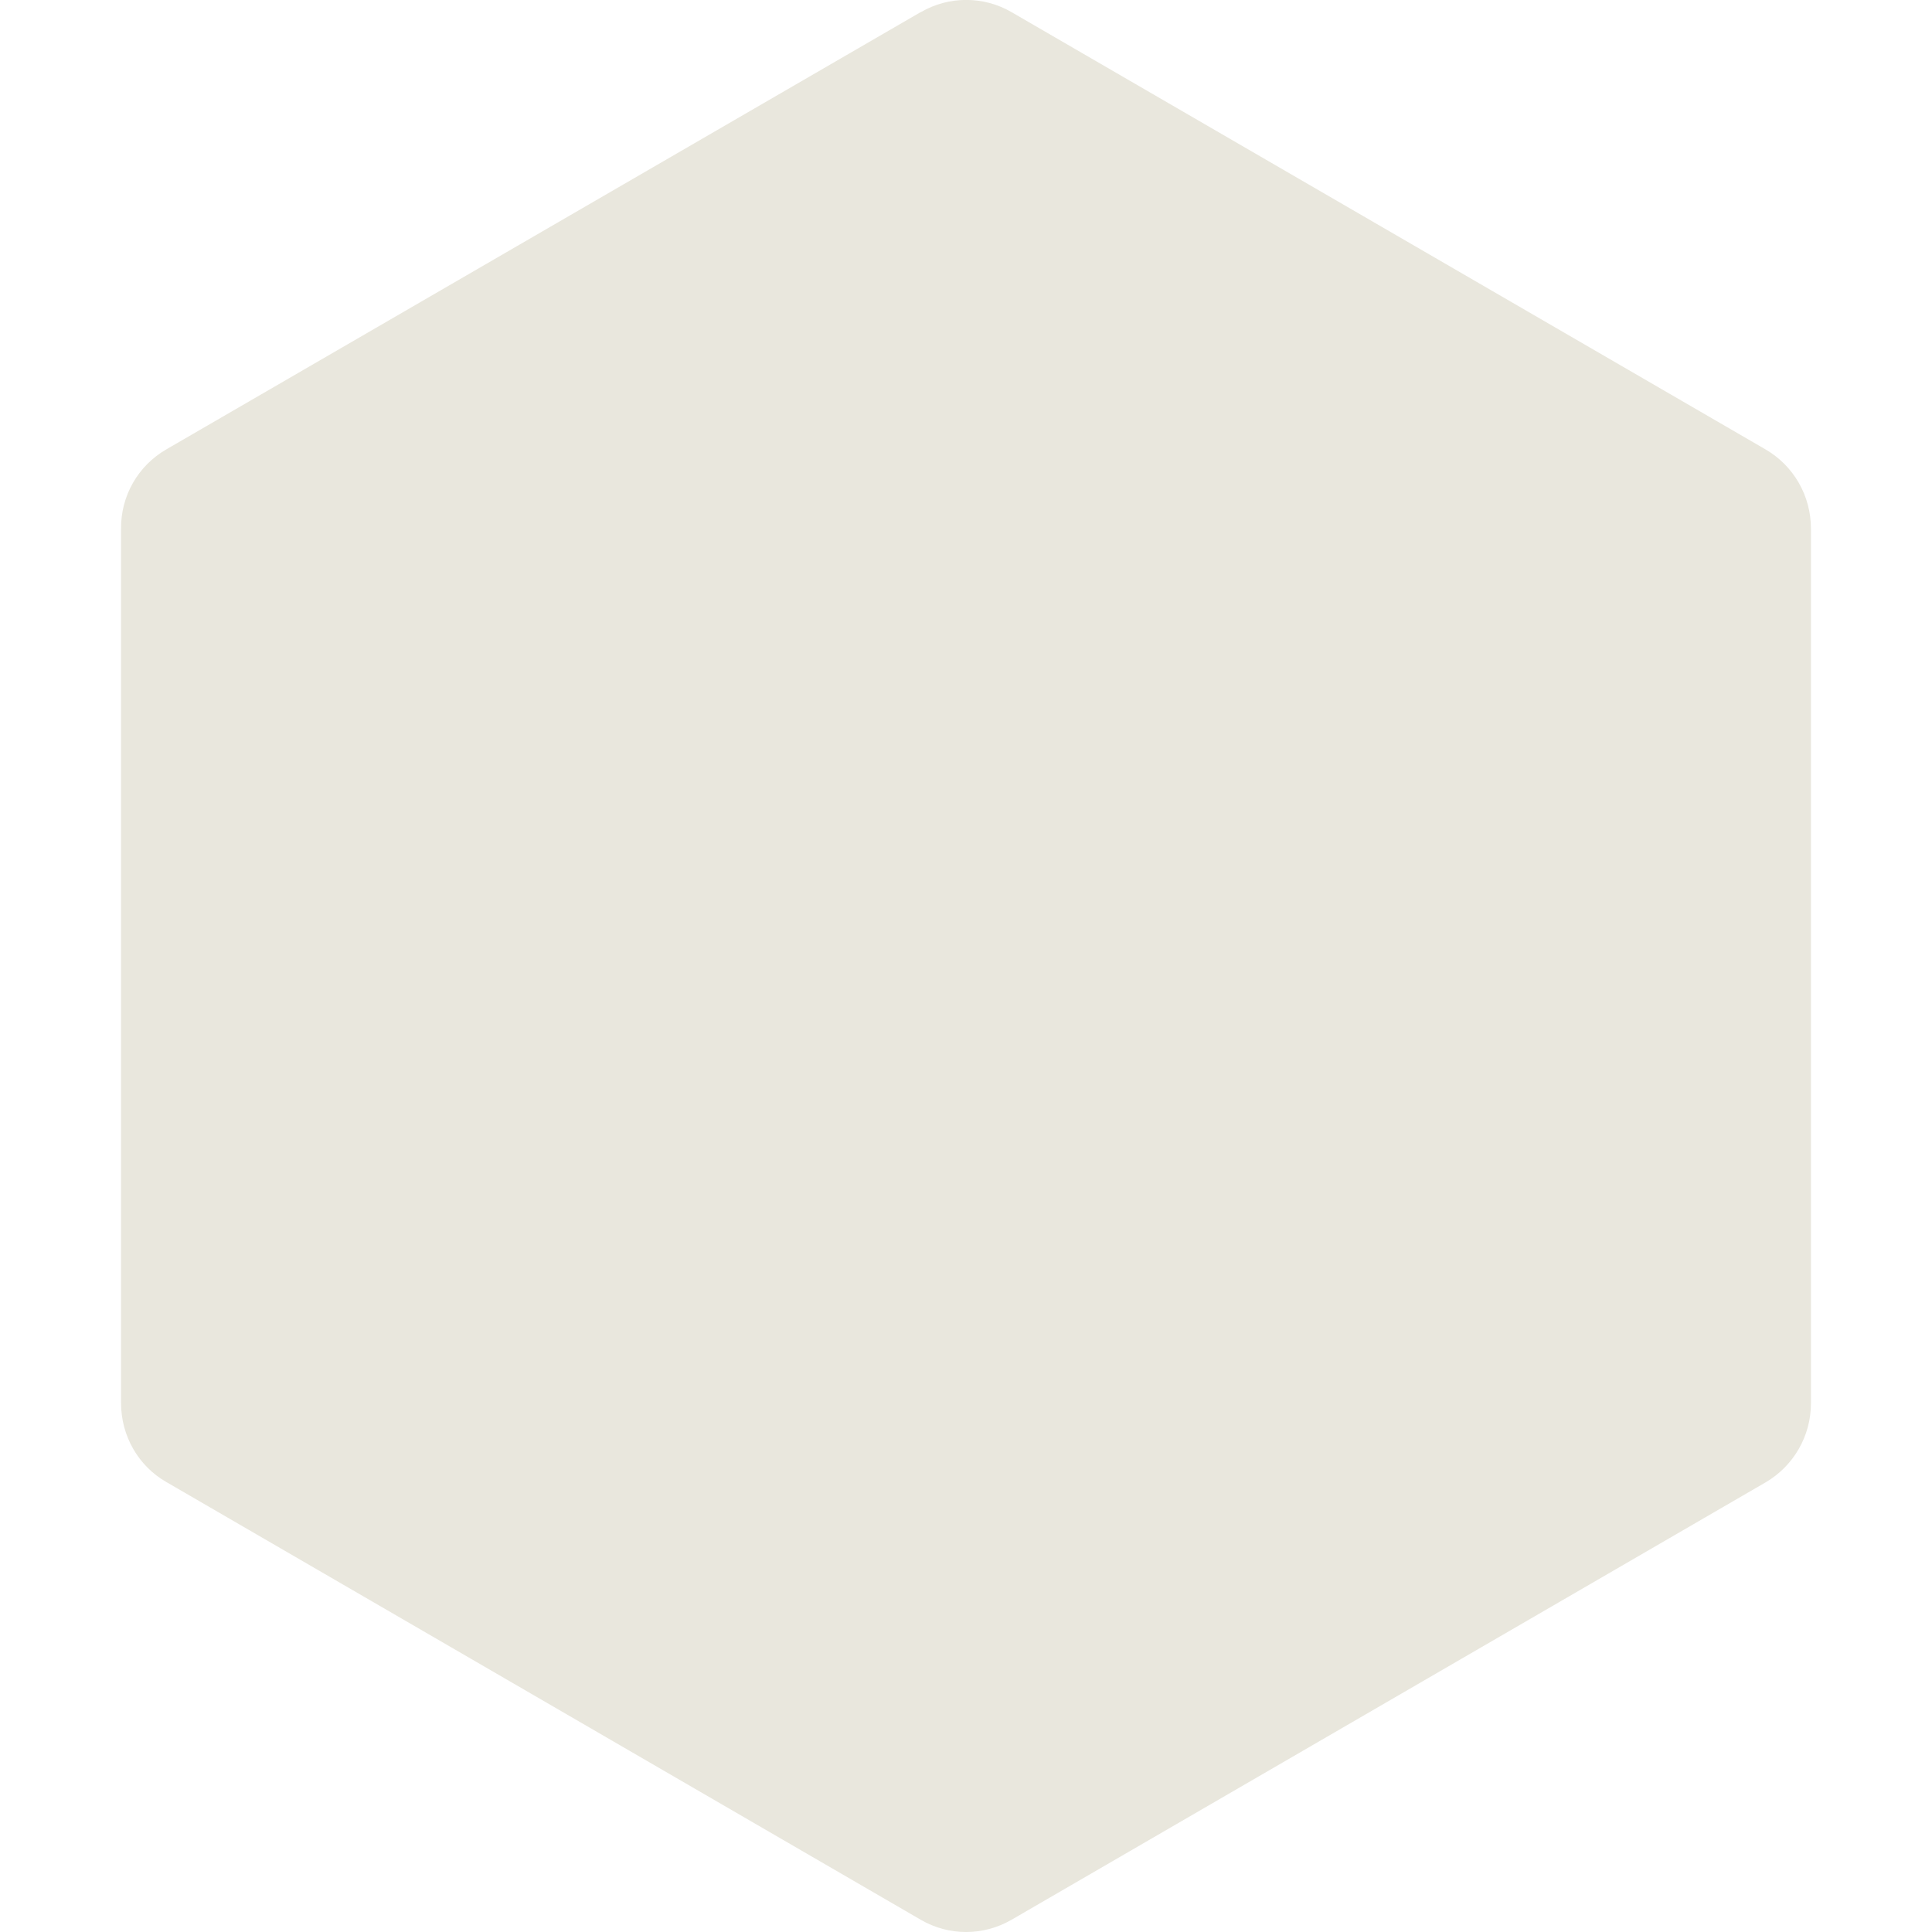
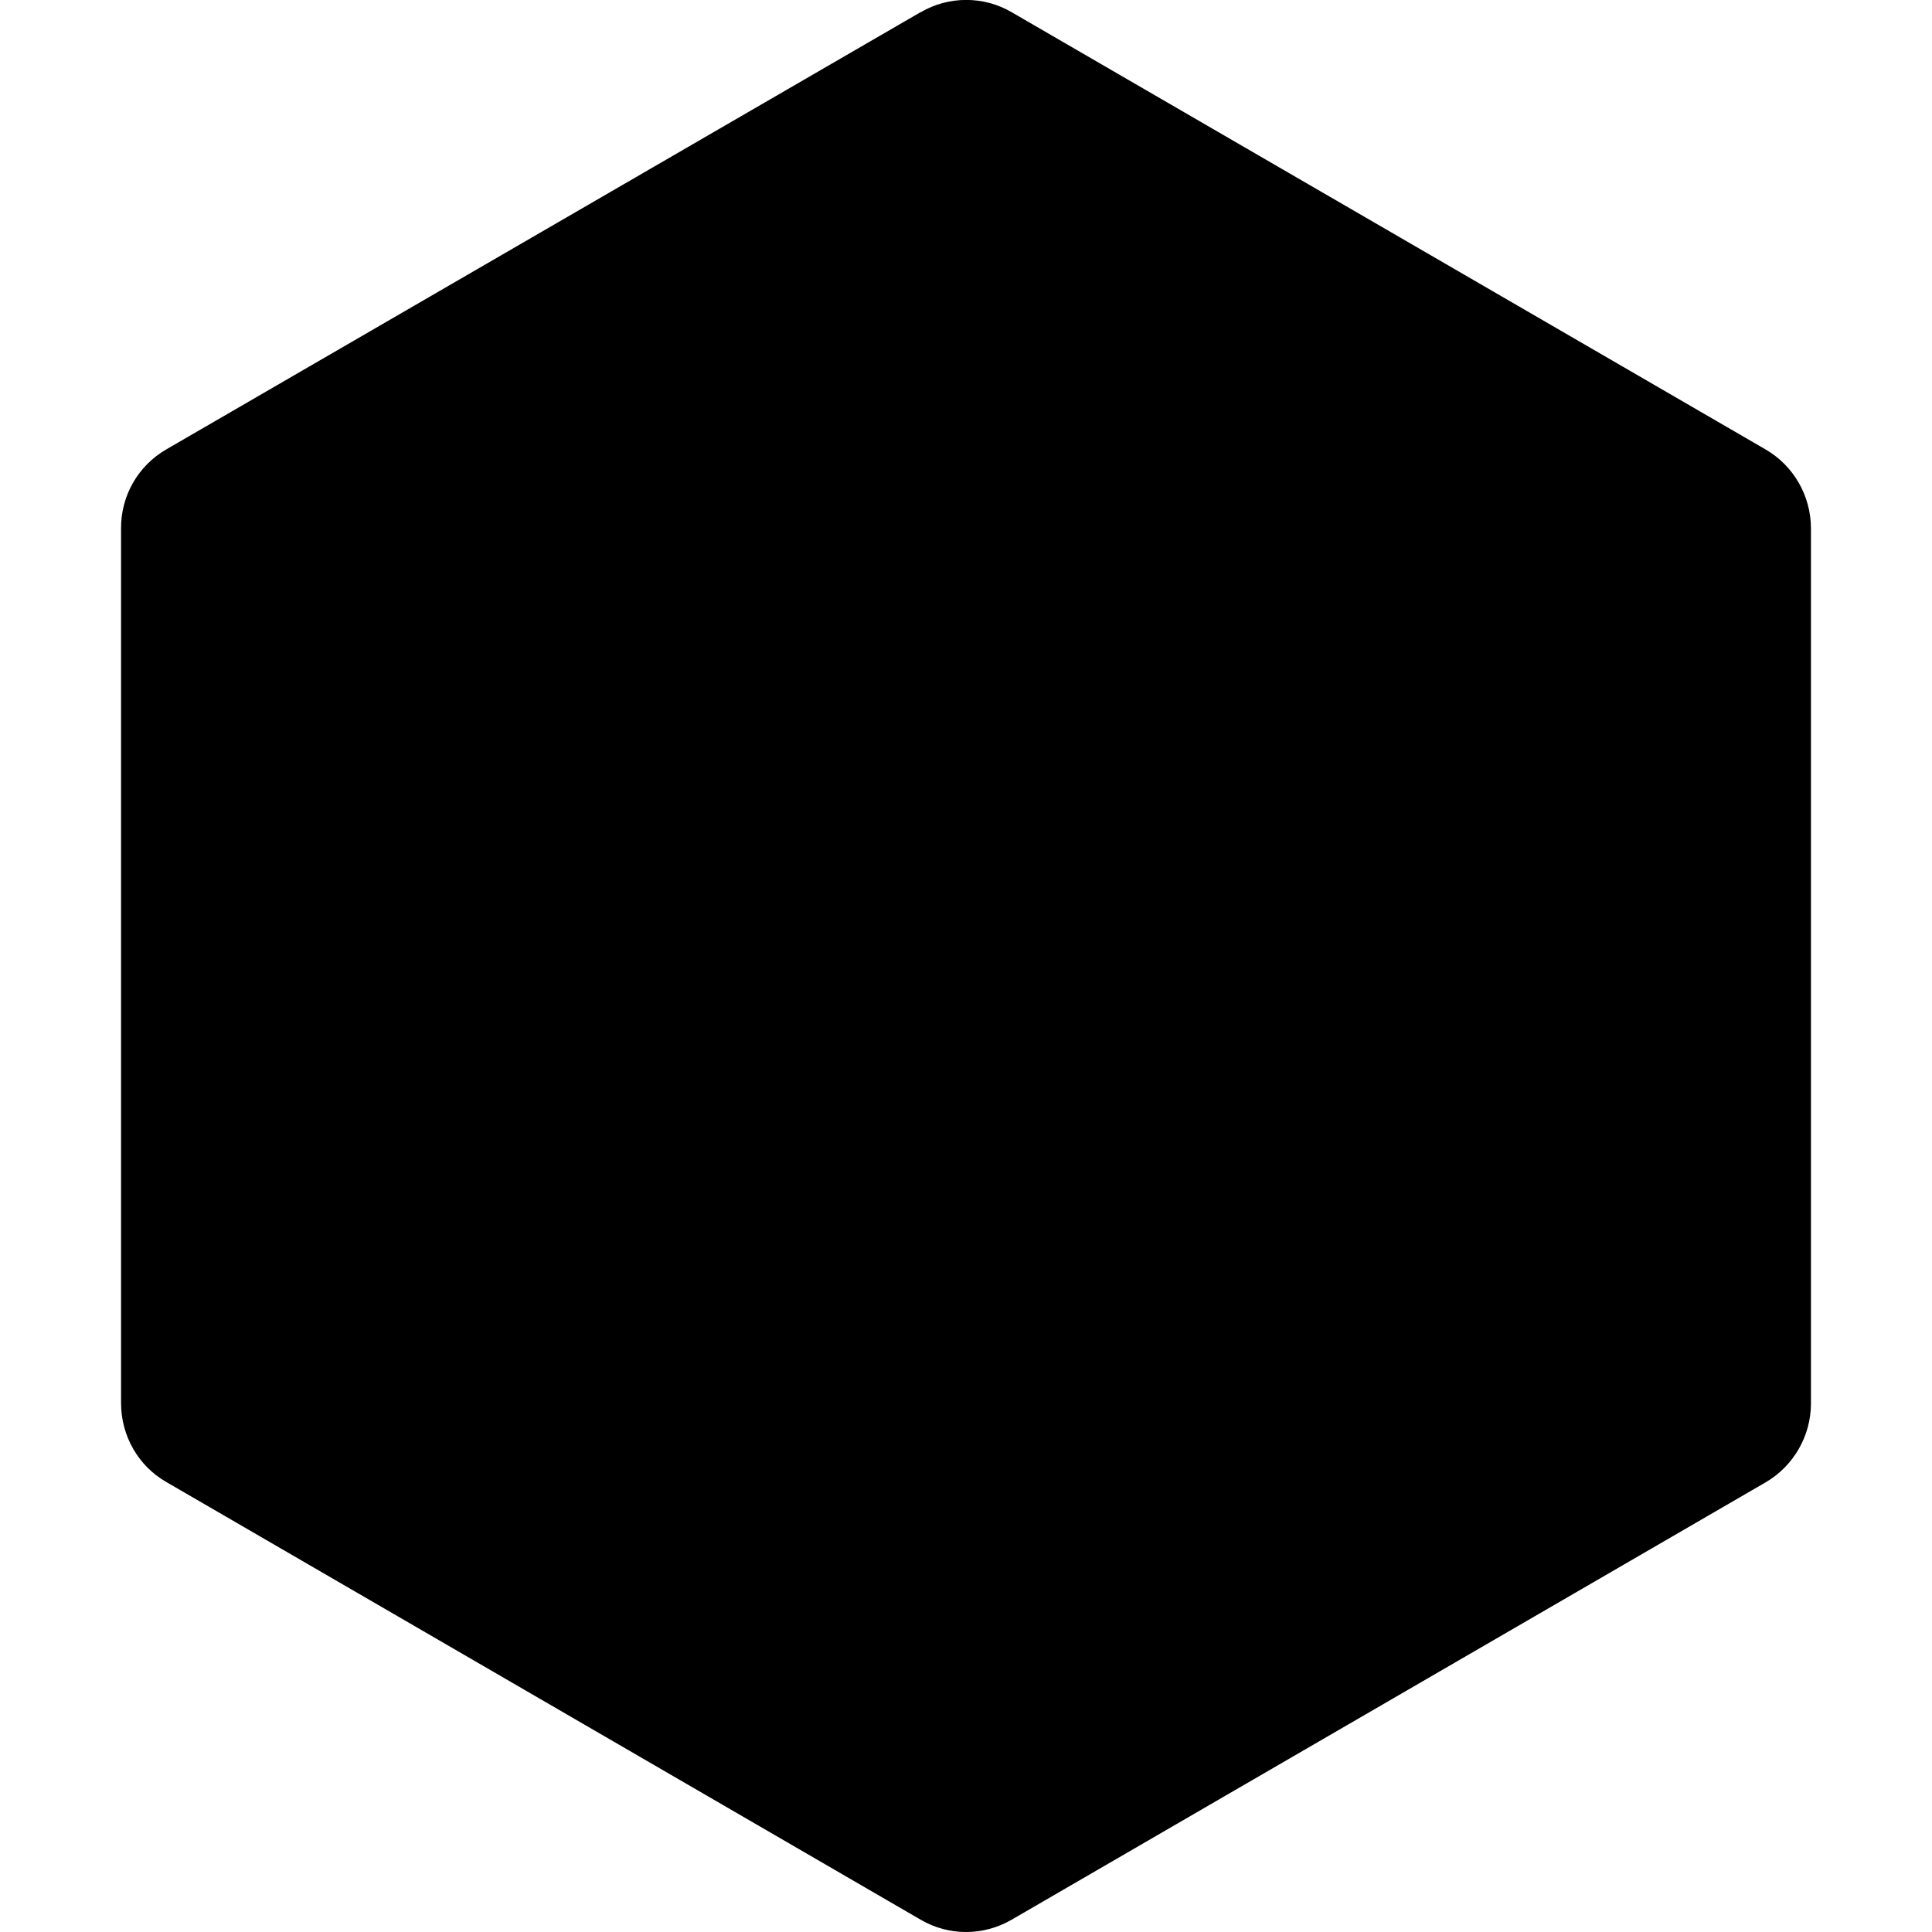
- <svg xmlns="http://www.w3.org/2000/svg" width="32" height="32" viewBox="0 0 32 32" fill="#e9e7dd">
+ <svg xmlns="http://www.w3.org/2000/svg" width="32" height="32" viewBox="0 0 32 32">
  <path d="M15.245 0.203l-12.49 7.24c-0.469 0.271-0.755 0.771-0.75 1.313v14.484c0 0.542 0.286 1.042 0.75 1.307l12.495 7.25c0.464 0.271 1.036 0.271 1.505 0l12.49-7.245c0.464-0.271 0.75-0.771 0.75-1.307v-14.49c0-0.542-0.286-1.042-0.755-1.313l-12.484-7.24c-0.464-0.271-1.042-0.271-1.505 0z" />
</svg>
